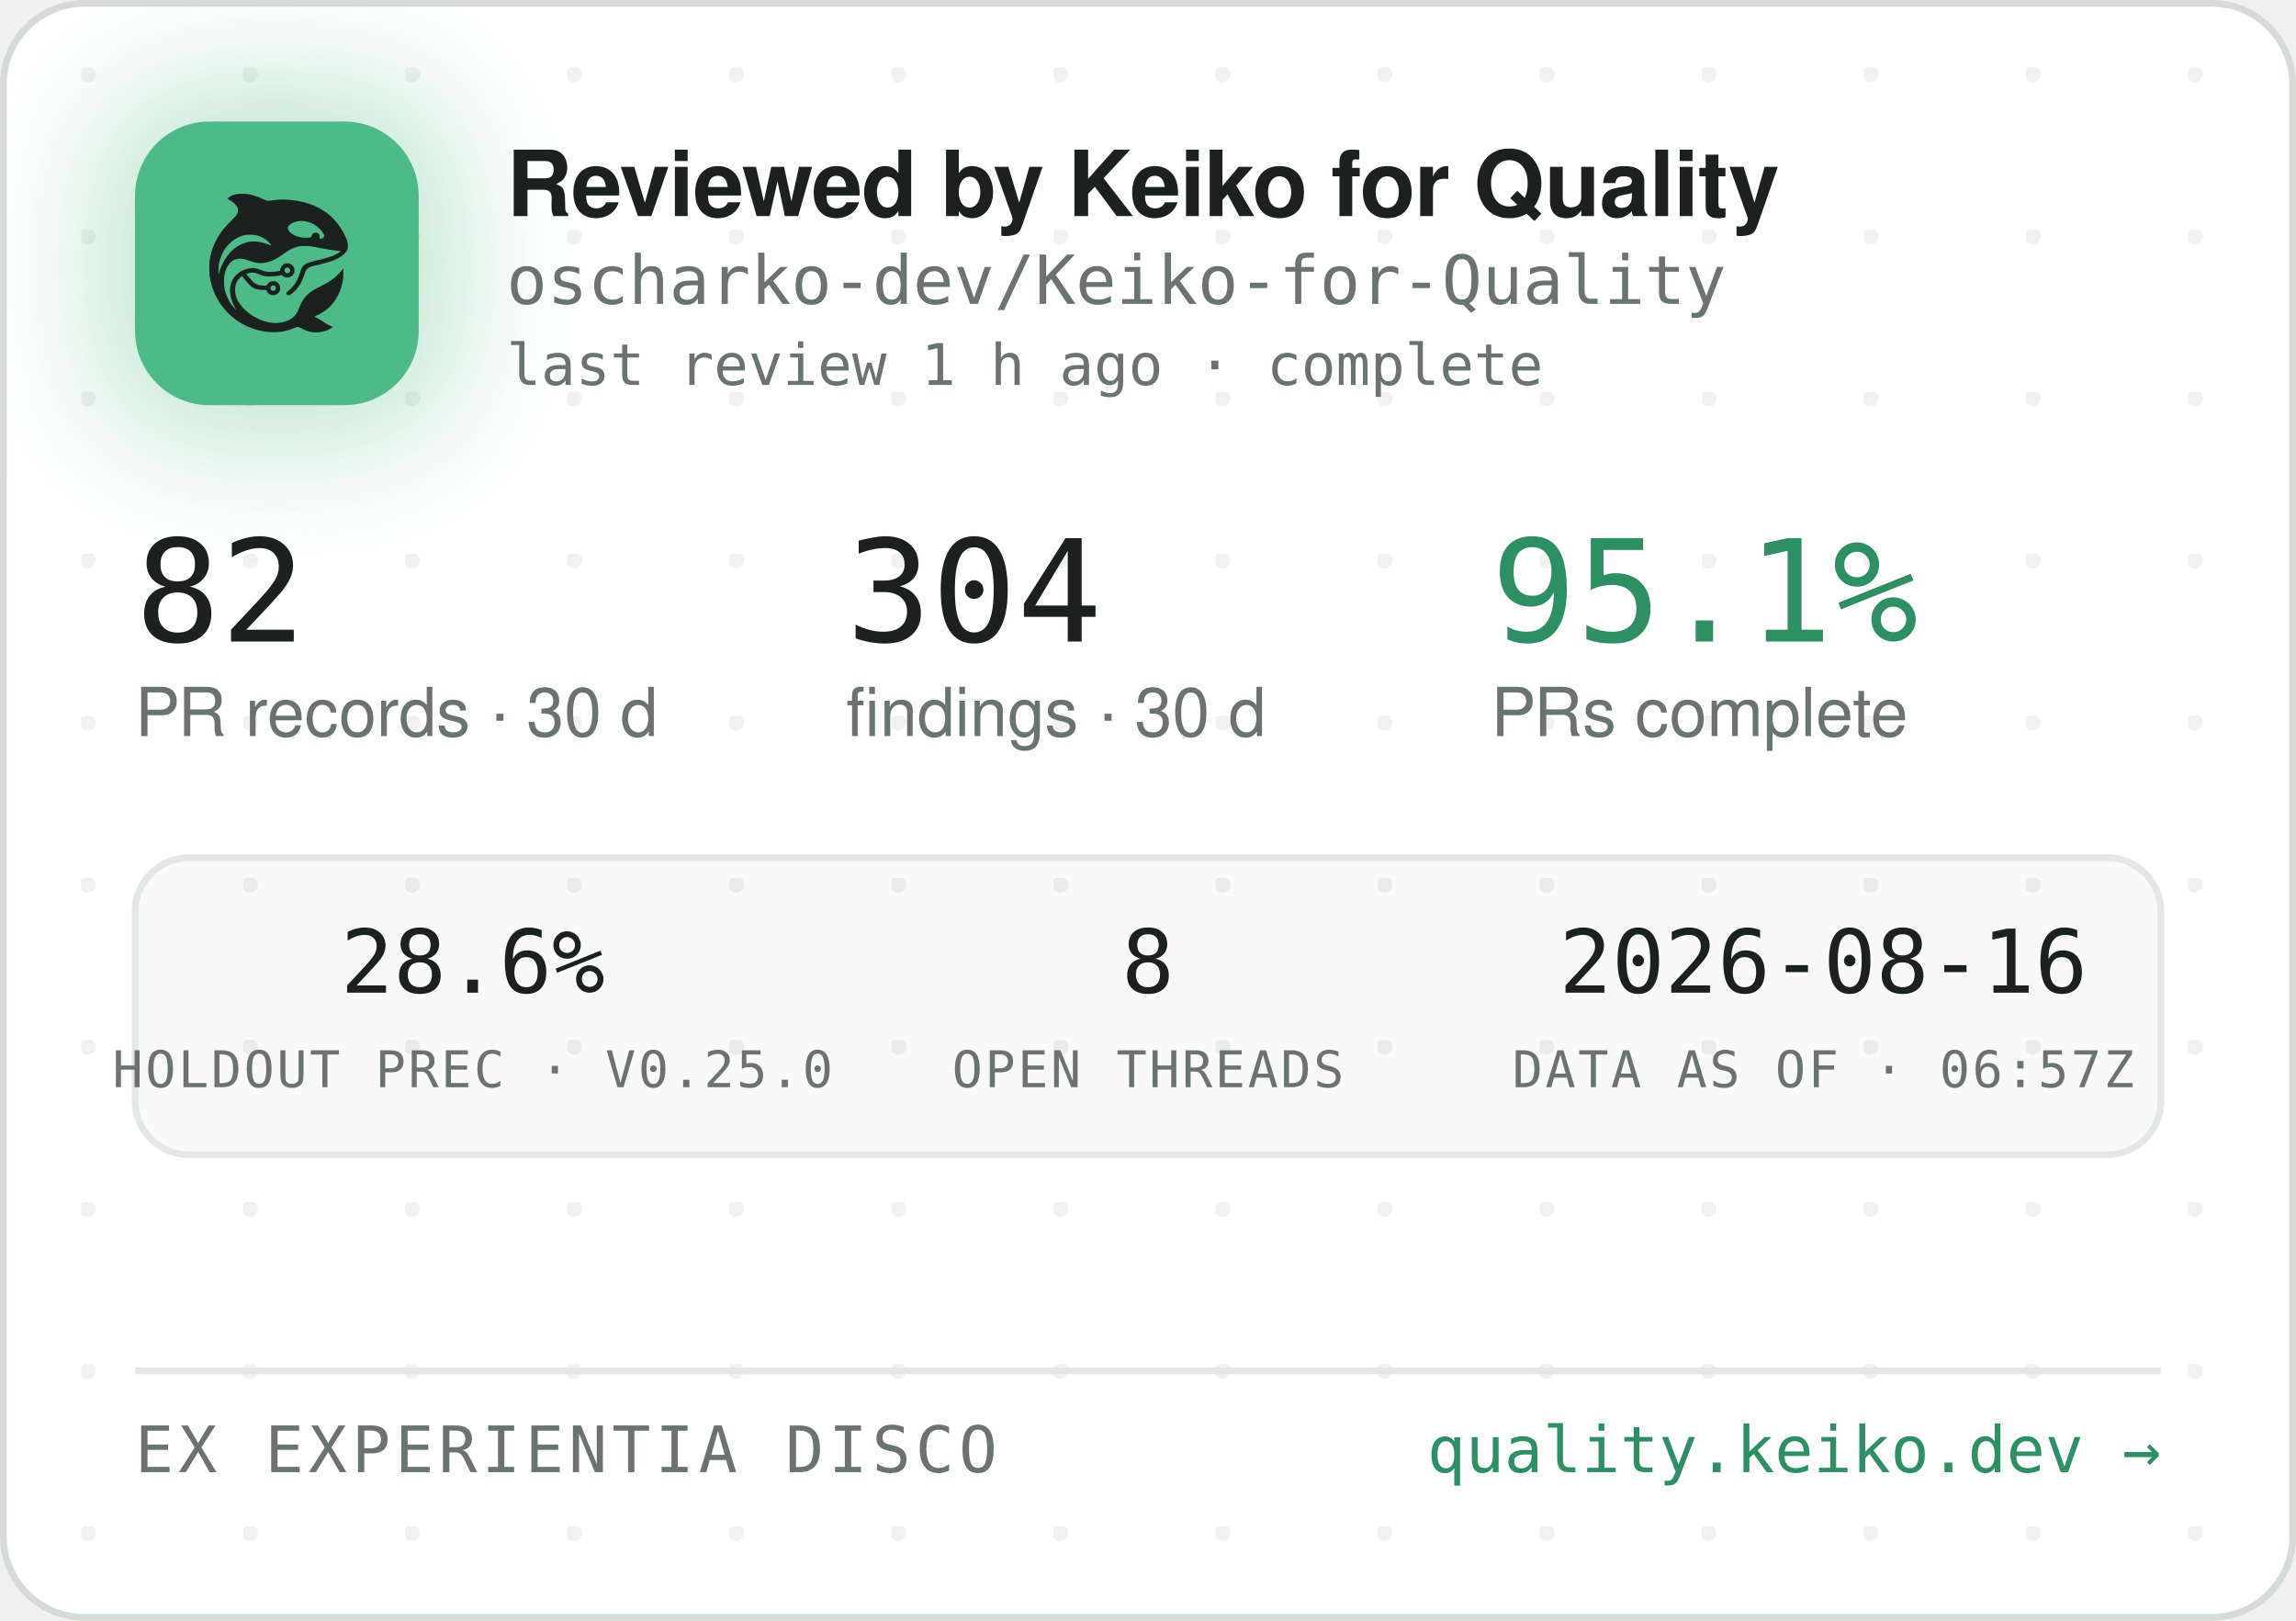
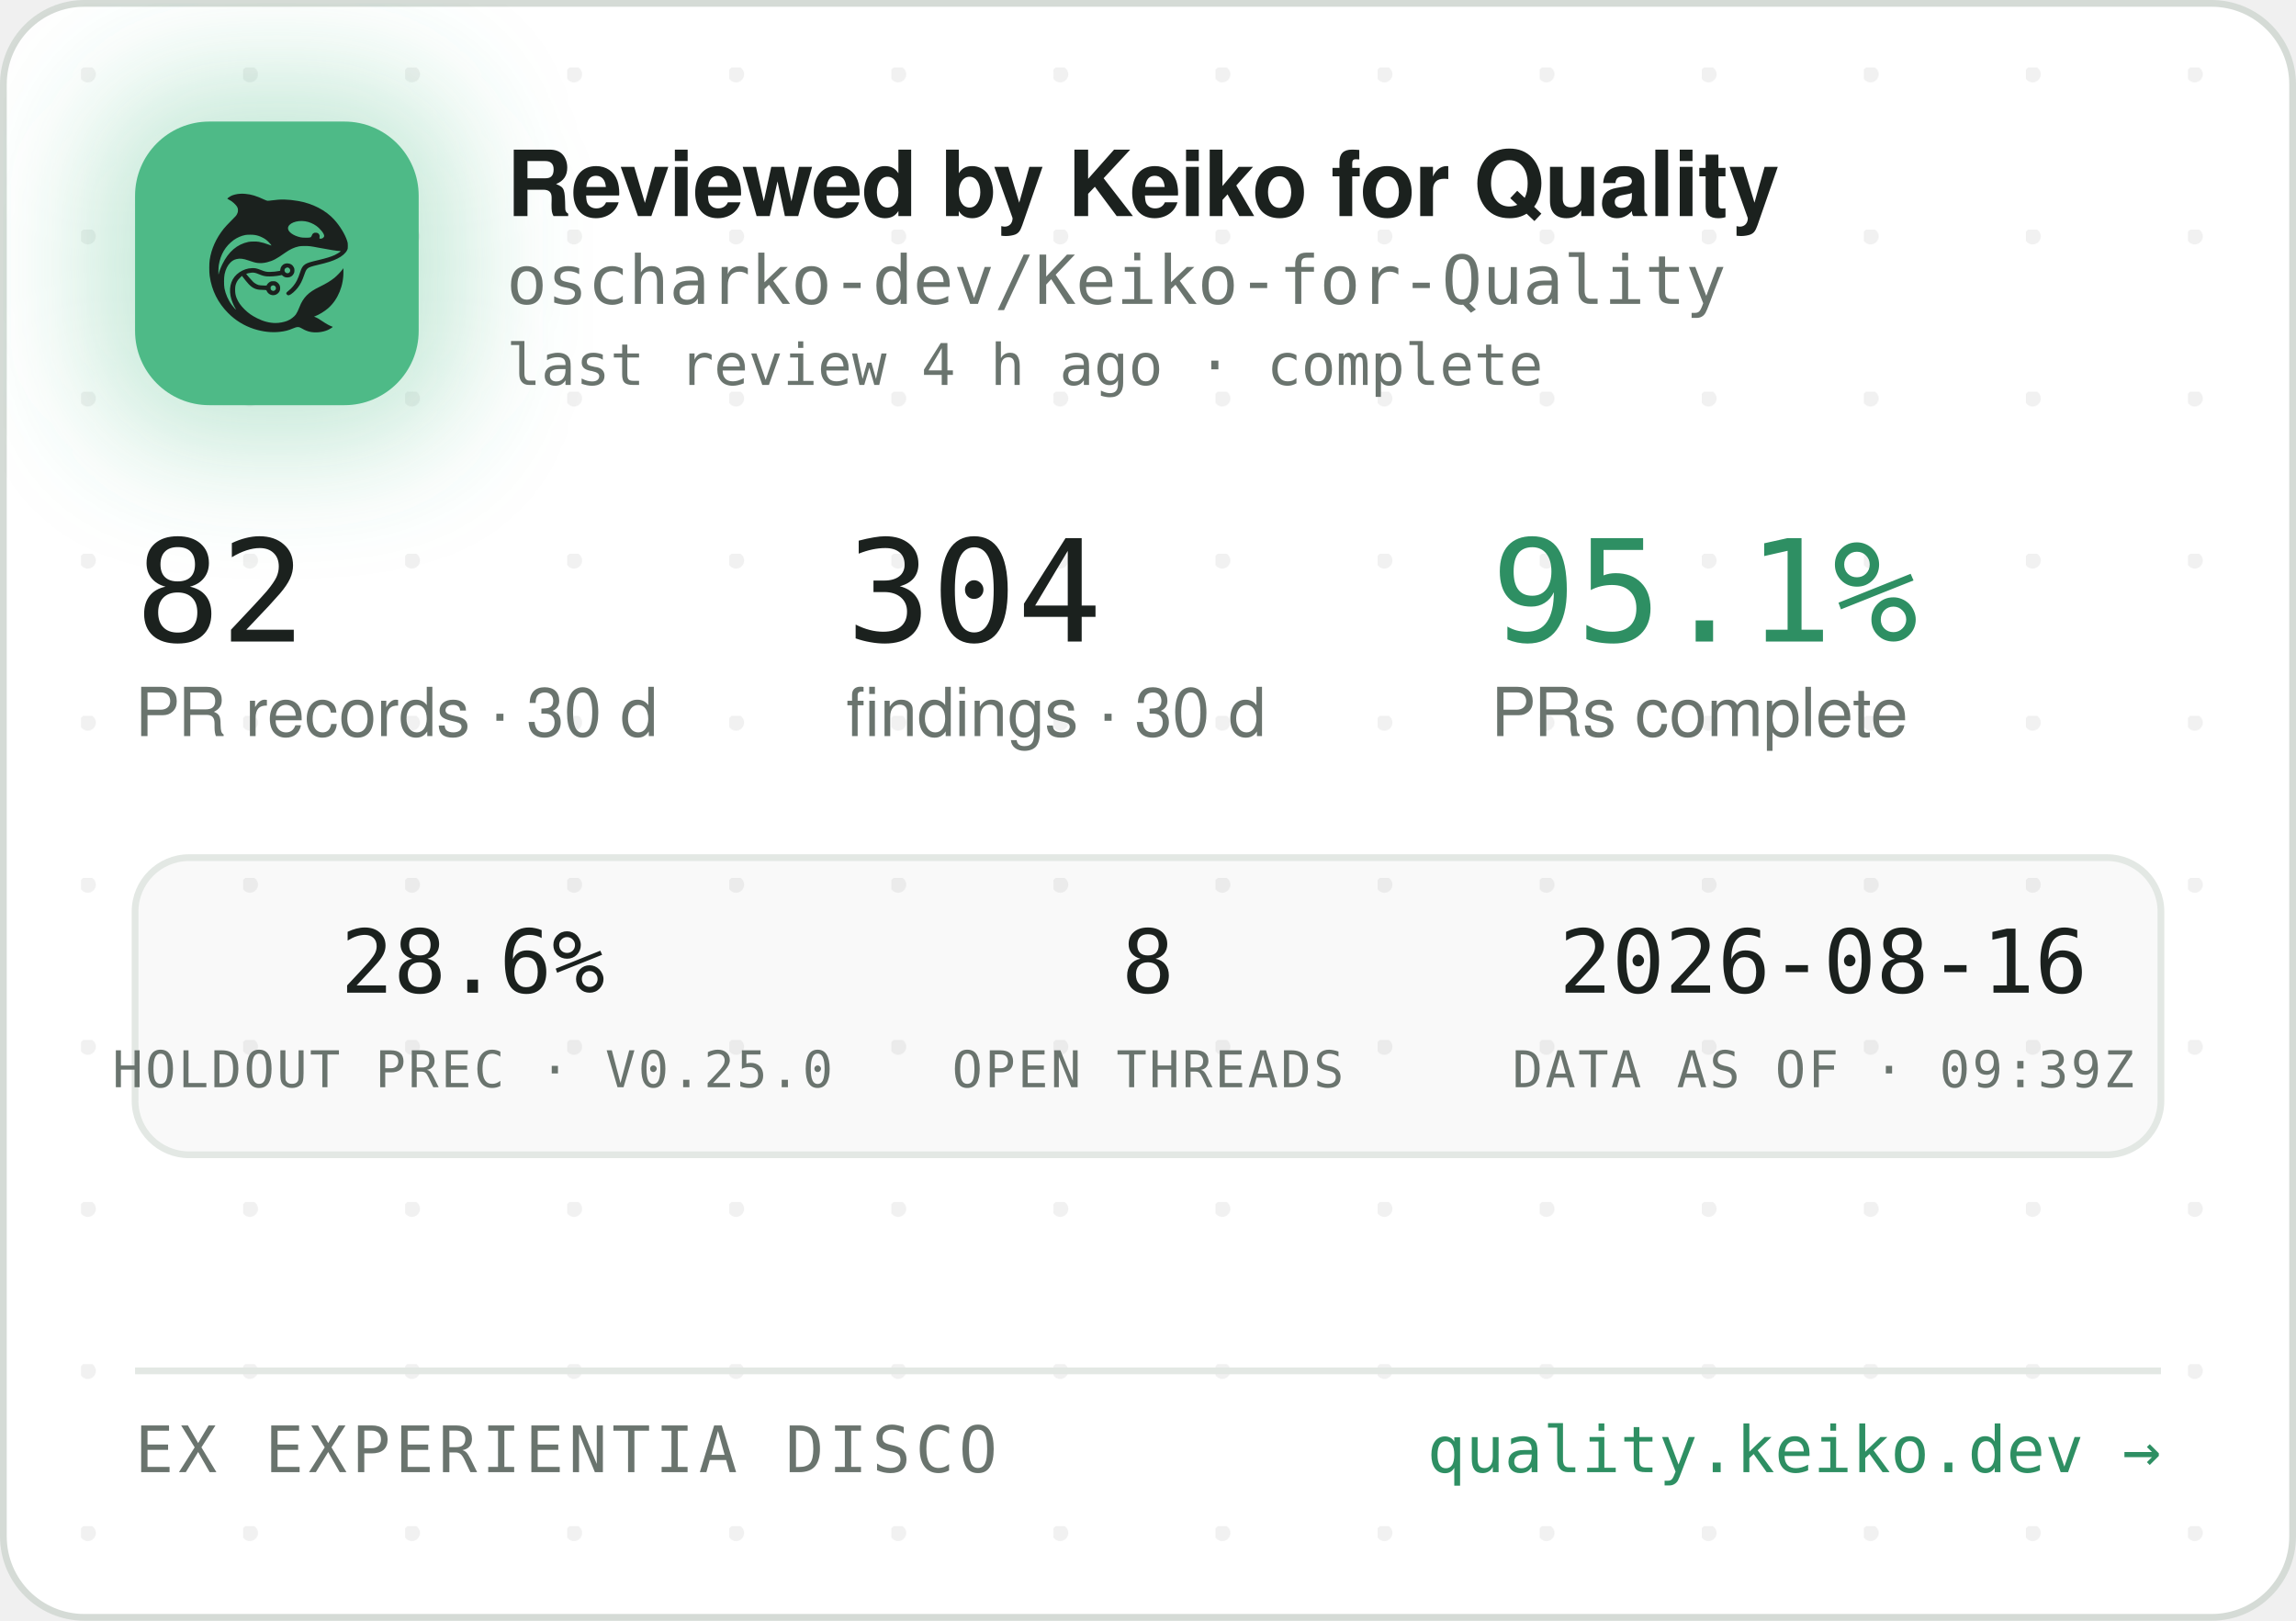
<svg xmlns="http://www.w3.org/2000/svg" width="340" height="240" viewBox="0 0 340 240" role="img" aria-label="Reviewed by Keiko for Quality — oscharko-dev/Keiko-for-Quality">
  <defs>
    <pattern id="dots" width="24" height="24" patternUnits="userSpaceOnUse" x="12" y="10">
      <circle cx="1" cy="1" r="1.2" fill="rgba(27,33,30,0.06)" />
    </pattern>
    <filter id="glow" x="-60%" y="-60%" width="220%" height="220%">
      <feGaussianBlur stdDeviation="9" />
    </filter>
    <clipPath id="card">
      <rect x="0.5" y="0.5" width="339" height="239" rx="12" />
    </clipPath>
  </defs>
  <rect x="0.5" y="0.5" width="339" height="239" rx="12" fill="#FFFFFF" stroke="#D5DBD6" />
  <rect x="0.5" y="0.5" width="339" height="239" rx="12" fill="url(#dots)" />
  <g clip-path="url(#card)">
    <rect x="14" y="12" width="54" height="54" rx="16" fill="rgba(78,186,135,0.35)" filter="url(#glow)" />
    <rect x="20" y="18" width="42" height="42" rx="11" fill="#4EBA87" />
    <g transform="translate(24,22) scale(0.03320312)">
      <g transform="translate(1024 0) scale(-1 1)">
        <g transform="translate(1024, 1024) scale(-0.1, -0.1)" fill="#1B211E" stroke="none">
          <path d="M3465 8223 c-144 -8 -314 -52 -408 -105 -69 -39 -146 -99 -146 -113 0 -5 30 -24 68 -42 146 -70 323 -229 377 -340 25 -49 29 -70 29 -138 -1 -72 -5 -88 -39 -160 -36 -75 -54 -95 -265 -305 -134 -132 -270 -279 -331 -355 -339 -425 -552 -896 -626 -1390 -25 -165 -25 -549 0 -720 92 -645 368 -1196 826 -1655 322 -324 710 -562 1145 -704 389 -126 793 -172 1155 -130 235 27 377 63 579 149 205 87 268 86 423 -7 102 -62 231 -115 335 -138 247 -56 562 -26 794 74 92 40 244 136 232 146 -4 3 -26 12 -48 19 -86 28 -246 116 -385 211 -162 112 -284 182 -357 207 l-48 17 40 15 c185 70 436 223 595 363 438 386 695 1014 678 1663 l-3 120 -50 -70 c-64 -90 -248 -280 -350 -362 -171 -136 -366 -255 -645 -391 -288 -140 -442 -243 -590 -391 -136 -137 -247 -316 -325 -526 -47 -127 -114 -262 -160 -326 -79 -107 -237 -224 -384 -283 -136 -55 -355 -96 -514 -96 -274 0 -548 71 -832 215 -242 123 -375 216 -553 389 -175 171 -287 332 -361 517 -44 114 -63 216 -63 359 0 152 17 233 74 350 35 70 59 102 136 179 l95 94 21 -29 c55 -75 219 -277 277 -338 171 -183 337 -256 582 -256 56 0 126 -3 155 -7 53 -6 54 -7 76 -57 30 -66 97 -128 172 -156 151 -57 318 11 395 160 33 62 34 193 3 261 -30 64 -88 125 -148 157 -44 23 -63 27 -141 27 -78 0 -97 -4 -140 -27 -58 -30 -131 -105 -141 -142 -6 -25 -8 -26 -93 -26 -47 0 -131 5 -186 10 -87 8 -111 15 -182 51 -45 22 -109 66 -143 96 -59 53 -326 361 -319 367 14 11 179 47 241 52 102 9 177 -7 318 -66 158 -66 243 -89 357 -99 157 -12 413 5 582 40 l93 19 44 -39 c59 -52 135 -75 228 -69 117 8 212 72 262 176 23 47 28 71 28 138 0 70 -4 89 -29 138 -55 110 -145 167 -270 174 -65 3 -91 0 -137 -18 -107 -40 -183 -140 -195 -257 l-6 -52 -51 -11 c-104 -23 -285 -41 -411 -42 -149 -1 -211 12 -402 88 -186 74 -256 88 -403 81 -193 -8 -377 -70 -546 -182 -342 -228 -485 -611 -399 -1064 30 -157 119 -388 209 -541 20 -35 35 -64 33 -66 -8 -8 -111 108 -190 214 -154 206 -278 489 -324 737 -28 154 -25 492 6 635 46 216 133 391 256 514 82 82 161 128 271 156 152 39 300 23 529 -57 217 -76 308 -101 410 -114 137 -17 284 -7 426 30 272 70 414 145 809 425 217 153 399 238 610 283 64 14 129 18 265 18 197 0 269 -9 615 -76 461 -89 843 -149 952 -149 41 0 41 0 23 -20 -28 -31 -169 -119 -254 -158 -167 -77 -388 -145 -716 -222 -399 -93 -508 -128 -608 -194 -102 -68 -160 -160 -217 -346 -35 -115 -102 -286 -149 -378 -85 -168 -227 -341 -377 -458 -105 -82 -115 -107 -69 -162 29 -34 65 -44 109 -29 86 29 261 181 371 322 126 162 201 309 295 581 61 176 90 232 145 283 62 57 163 93 470 165 439 104 640 169 863 278 206 100 368 240 434 375 32 67 33 71 33 198 -1 120 -3 138 -34 229 -98 294 -319 655 -573 936 -381 421 -968 723 -1618 834 -448 76 -767 83 -1169 25 -80 -12 -165 -19 -190 -17 -26 3 -90 26 -146 53 -343 162 -576 233 -842 255 -114 9 -141 10 -248 3z m2926 -1227 c164 -27 346 -102 485 -202 181 -129 354 -348 354 -448 0 -64 -75 -126 -154 -126 -60 0 -63 4 -52 70 8 50 7 65 -9 100 -29 64 -74 93 -151 98 -54 4 -70 1 -107 -21 -42 -25 -61 -52 -91 -129 -25 -64 -55 -73 -246 -73 -121 0 -187 5 -248 18 -318 70 -556 242 -556 402 0 218 388 374 775 311z m-2249 -611 c119 -21 208 -50 321 -106 114 -56 177 -100 266 -184 67 -63 157 -173 148 -181 -2 -3 -61 18 -130 45 -131 52 -298 100 -427 122 -113 20 -367 17 -470 -4 -502 -106 -885 -433 -1160 -992 -70 -142 -160 -379 -160 -424 0 -9 -5 -23 -11 -31 -13 -19 -5 316 10 410 80 482 295 846 661 1117 145 107 350 197 522 228 100 18 326 18 430 0z m1485 -1456 c95 -36 119 -159 42 -223 -78 -66 -209 -1 -209 104 0 60 33 100 99 121 36 10 36 10 68 -2z m-591 -822 c29 -26 37 -42 40 -77 6 -54 -9 -86 -55 -117 -41 -28 -70 -29 -119 -4 -44 22 -62 55 -62 112 0 51 13 75 53 99 50 31 101 26 143 -13z" />
        </g>
      </g>
    </g>
    <text x="75" y="32" font-family="-apple-system,'Segoe UI',Helvetica,Arial,sans-serif" font-size="13.5" font-weight="650" letter-spacing="-0.14" fill="#1B211E">Reviewed by Keiko for Quality</text>
    <text x="75" y="45" font-family="'JetBrains Mono',SFMono-Regular,Consolas,Menlo,monospace" font-size="10" fill="#6A746E">oscharko-dev/Keiko-for-Quality</text>
-     <text x="75" y="57" font-family="'JetBrains Mono',SFMono-Regular,Consolas,Menlo,monospace" font-size="8.5" fill="#6A746E">last review 1 h ago · complete</text>
+     <text x="75" y="57" font-family="'JetBrains Mono',SFMono-Regular,Consolas,Menlo,monospace" font-size="8.5" fill="#6A746E">last review 4 h ago · complete</text>
    <text x="20" y="95" font-family="'JetBrains Mono',SFMono-Regular,Consolas,Menlo,monospace" font-size="21" fill="#1B211E">82</text>
    <text x="20" y="109" font-family="-apple-system,'Segoe UI',Helvetica,Arial,sans-serif" font-size="10" fill="#6A746E">PR records · 30 d</text>
    <text x="125.3" y="95" font-family="'JetBrains Mono',SFMono-Regular,Consolas,Menlo,monospace" font-size="21" fill="#1B211E">304</text>
    <text x="125.3" y="109" font-family="-apple-system,'Segoe UI',Helvetica,Arial,sans-serif" font-size="10" fill="#6A746E">findings · 30 d</text>
    <text x="220.8" y="95" font-family="'JetBrains Mono',SFMono-Regular,Consolas,Menlo,monospace" font-size="21" fill="#2E8F63">95.1%</text>
    <text x="220.8" y="109" font-family="-apple-system,'Segoe UI',Helvetica,Arial,sans-serif" font-size="10" fill="#6A746E">PRs complete</text>
    <rect x="20" y="127" width="300" height="44" rx="8" fill="rgba(27,33,30,0.025)" stroke="#E3E8E4" />
    <text x="70" y="147" text-anchor="middle" font-family="'JetBrains Mono',SFMono-Regular,Consolas,Menlo,monospace" font-size="13" fill="#1B211E">28.6%</text>
    <text x="70" y="161" text-anchor="middle" font-family="'JetBrains Mono',SFMono-Regular,Consolas,Menlo,monospace" font-size="7.5" letter-spacing="0.35" fill="#6A746E">HOLDOUT PREC · V0.25.0</text>
    <text x="170" y="147" text-anchor="middle" font-family="'JetBrains Mono',SFMono-Regular,Consolas,Menlo,monospace" font-size="13" fill="#1B211E">8</text>
    <text x="170" y="161" text-anchor="middle" font-family="'JetBrains Mono',SFMono-Regular,Consolas,Menlo,monospace" font-size="7.5" letter-spacing="0.35" fill="#6A746E">OPEN THREADS</text>
    <text x="270" y="147" text-anchor="middle" font-family="'JetBrains Mono',SFMono-Regular,Consolas,Menlo,monospace" font-size="13" fill="#1B211E">2026-08-16</text>
-     <text x="270" y="161" text-anchor="middle" font-family="'JetBrains Mono',SFMono-Regular,Consolas,Menlo,monospace" font-size="7.5" letter-spacing="0.35" fill="#6A746E">DATA AS OF · 06:57Z</text>
+     <text x="270" y="161" text-anchor="middle" font-family="'JetBrains Mono',SFMono-Regular,Consolas,Menlo,monospace" font-size="7.5" letter-spacing="0.35" fill="#6A746E">DATA AS OF · 09:39Z</text>
    <line x1="20" y1="203" x2="320" y2="203" stroke="#E3E8E4" />
    <text x="20" y="218" font-family="'JetBrains Mono',SFMono-Regular,Consolas,Menlo,monospace" font-size="9.5" letter-spacing="0.7" fill="#6A746E">EX EXPERIENTIA DISCO</text>
    <text x="320" y="218" text-anchor="end" font-family="'JetBrains Mono',SFMono-Regular,Consolas,Menlo,monospace" font-size="9.5" fill="#2E8F63">quality.keiko.dev →</text>
  </g>
</svg>
